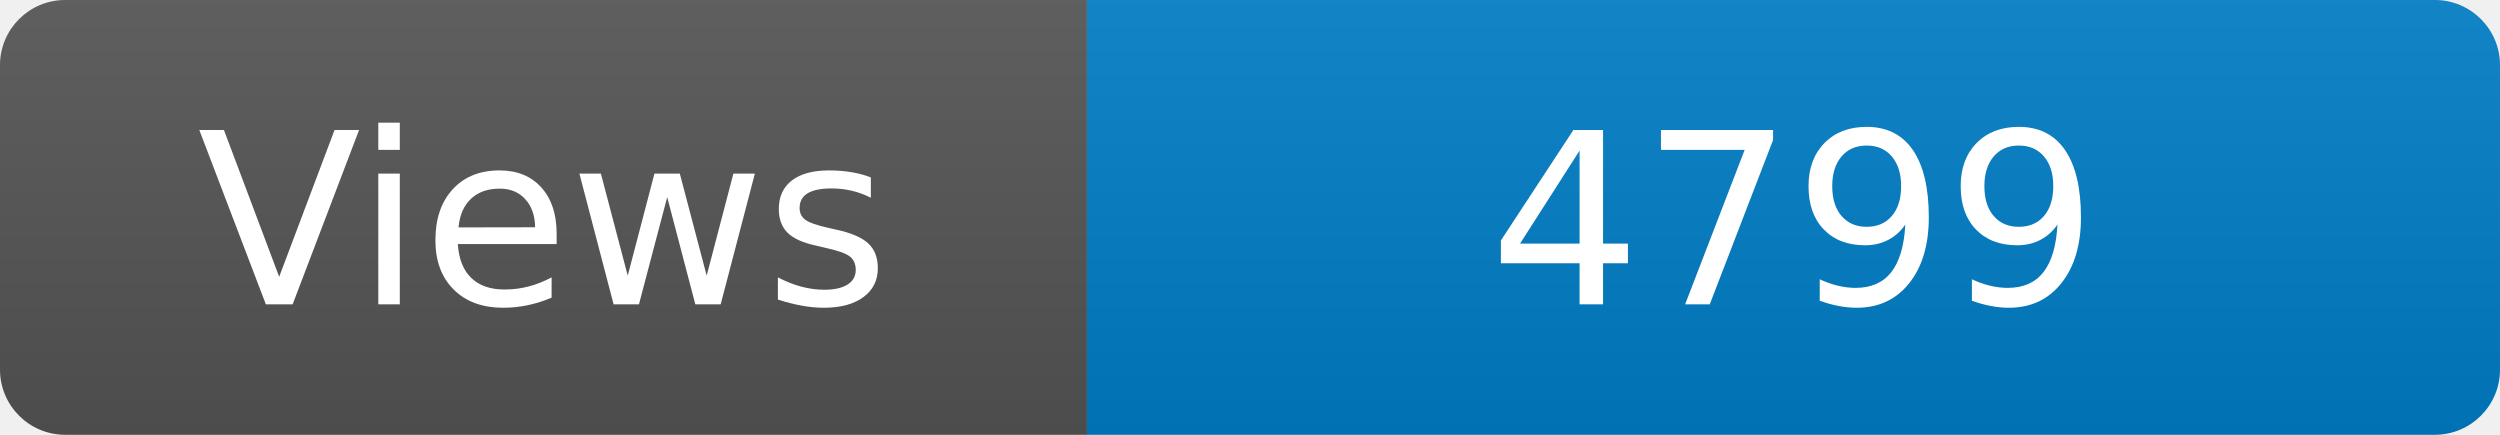
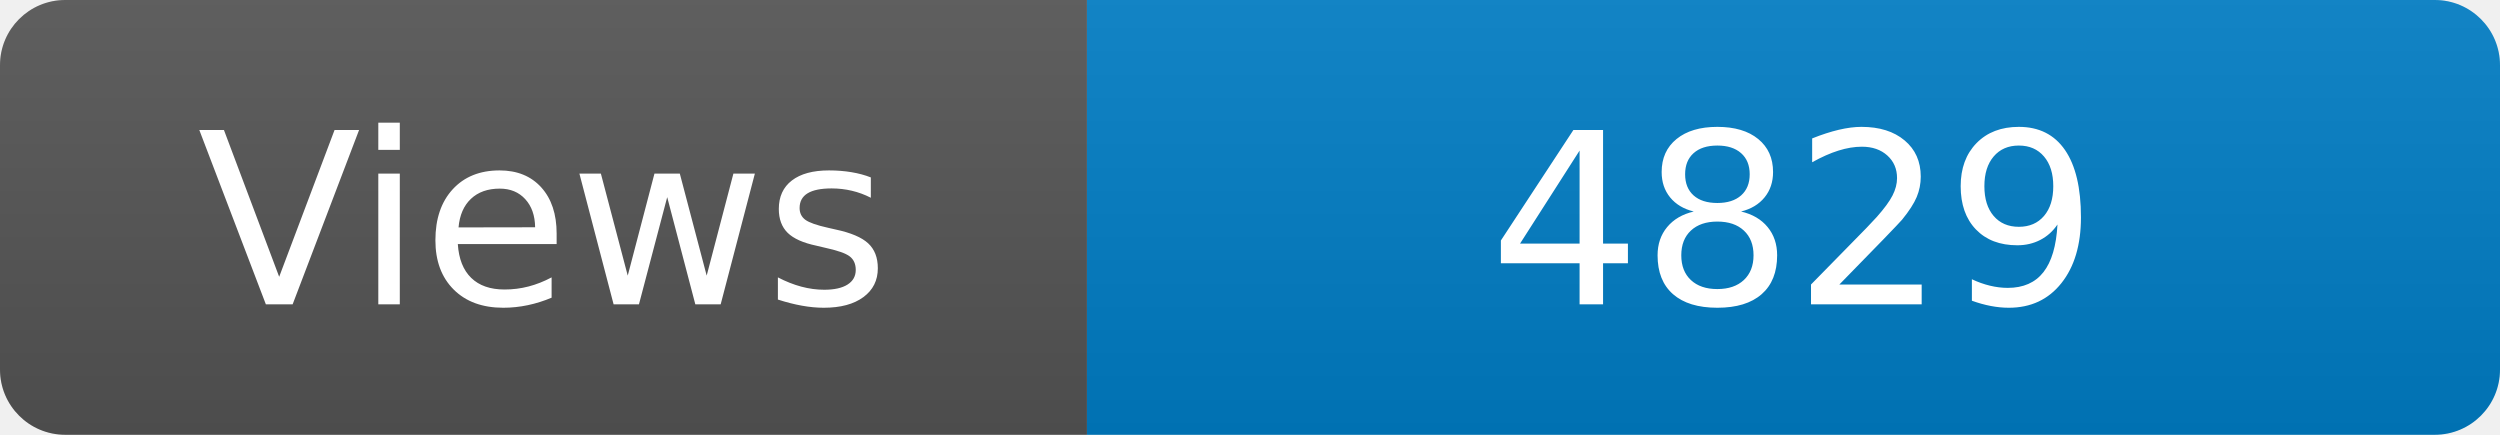
<svg xmlns="http://www.w3.org/2000/svg" width="115" height="20" role="img" aria-label="Maintained?: yes">
  <linearGradient id="s" x2="0" y2="100%">
    <stop offset="0" stop-color="#bbb" stop-opacity=".1" />
    <stop offset="1" stop-opacity=".1" />
  </linearGradient>
  <clipPath id="r">
    <rect width="115" height="20" rx="3" fill="#fff" />
  </clipPath>
  <g clip-path="url(#r)">
    <rect width="50" height="20" fill="#555" />
    <rect x="50" width="160" height="20" fill="#007ec6" />
    <rect width="115" height="20" fill="url(#s)" />
  </g>
  <g fill="#fff" text-anchor="middle" font-family="Verdana,Geneva,DejaVu Sans,sans-serif" font-size="110">
    <text x="250" y="140" transform="scale(.1)" fill="#fff">Views</text>
-     <text x="825" y="140" transform="scale(.1)" fill="#fff">4799</text>
+     <text x="825" y="140" transform="scale(.1)" fill="#fff">4829</text>
  </g>
</svg>
